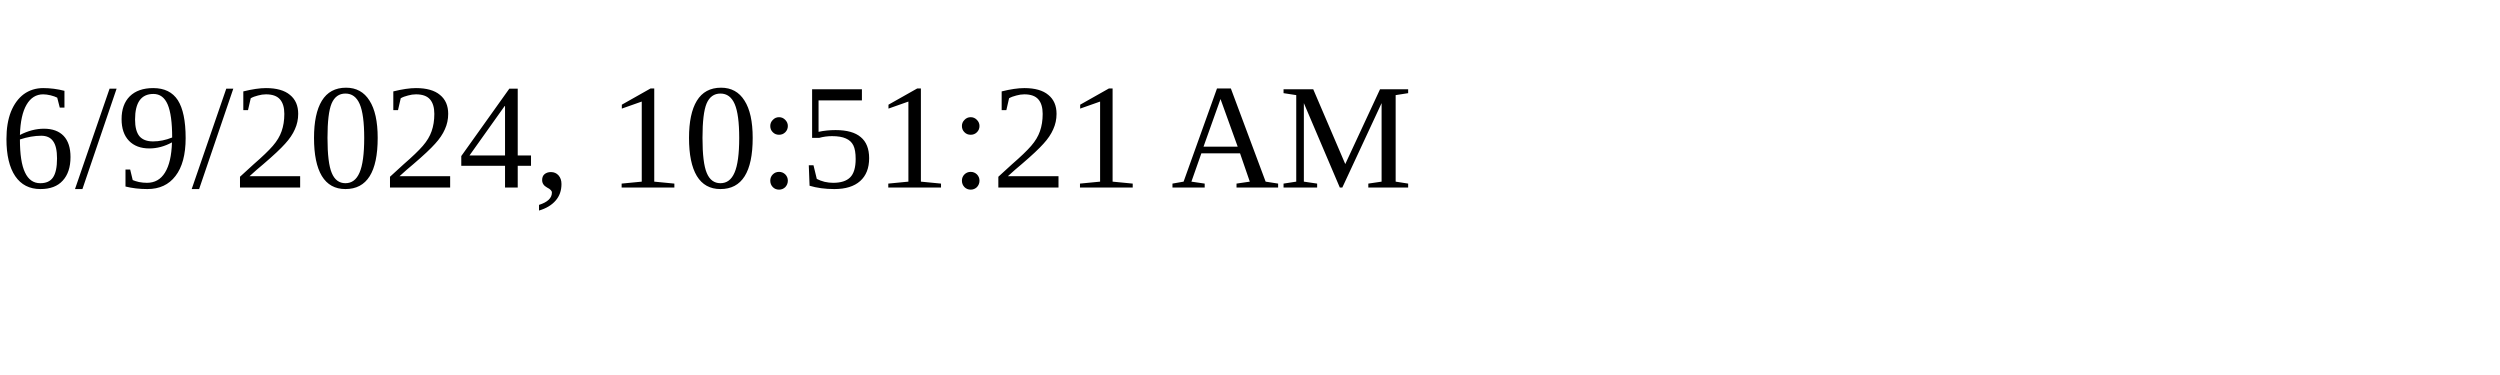
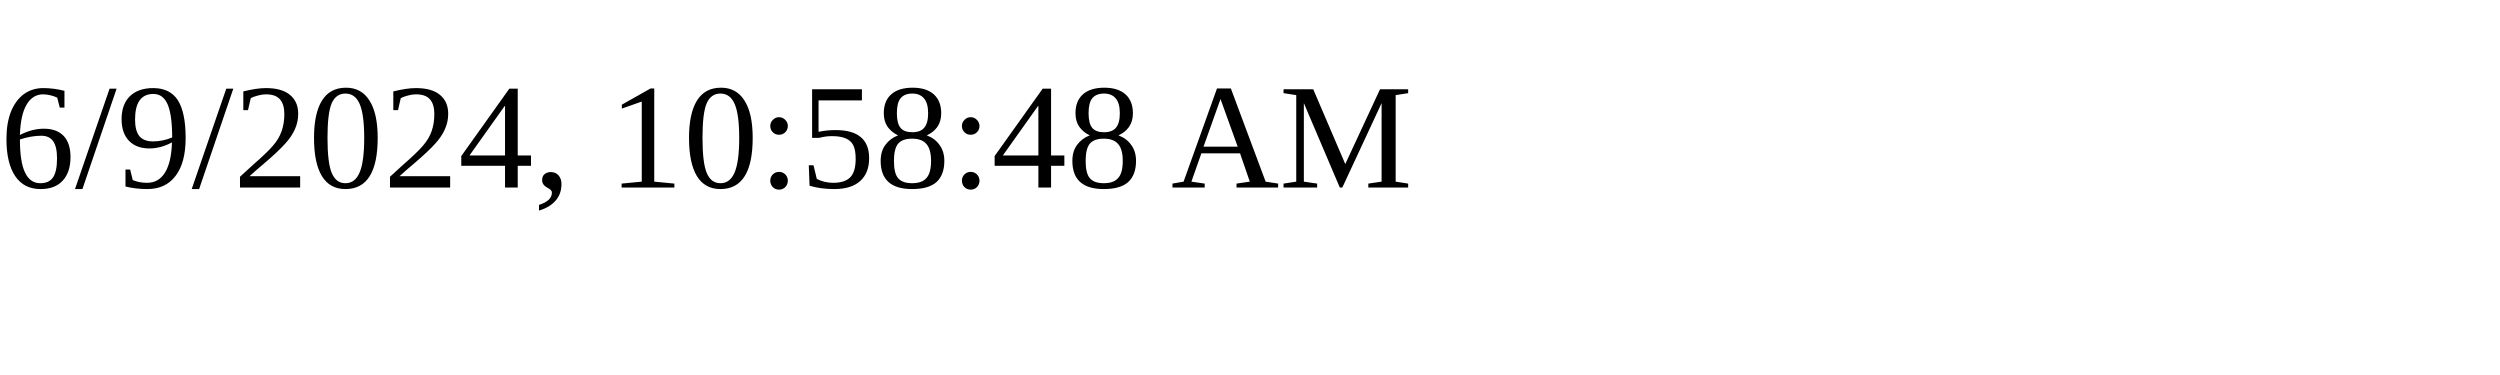
<svg xmlns="http://www.w3.org/2000/svg" height="30" width="200">
-   <text x="0" y="15">6/9/2024, 10:51:21 AM</text>
+   <text x="0" y="15">6/9/2024, 10:58:48 AM</text>
</svg>
